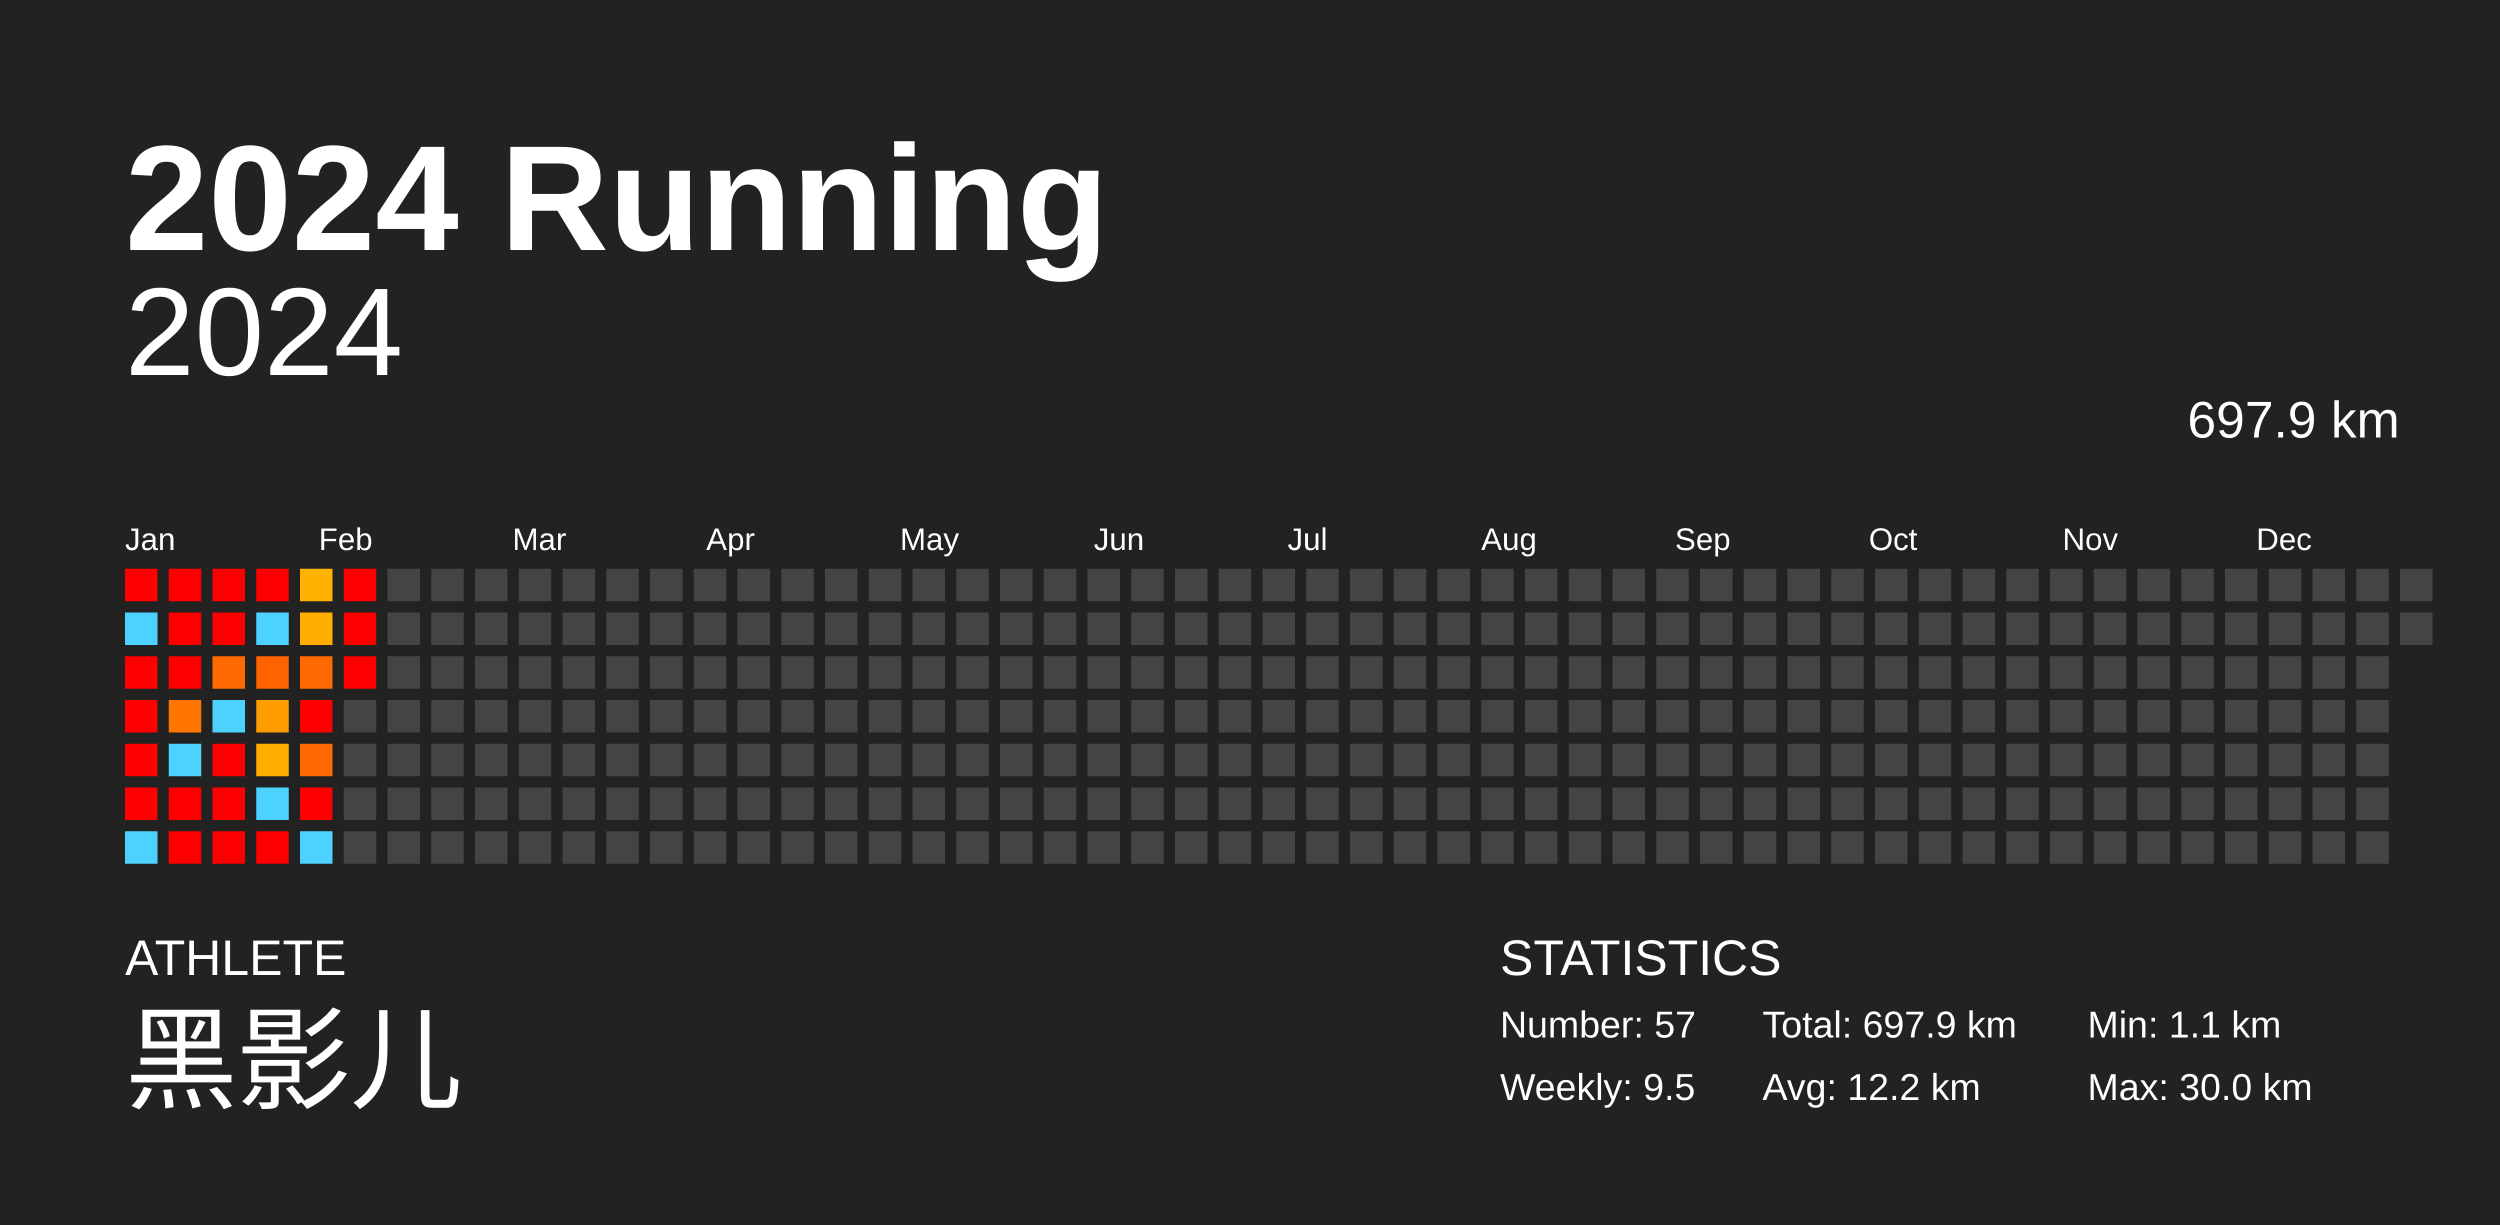
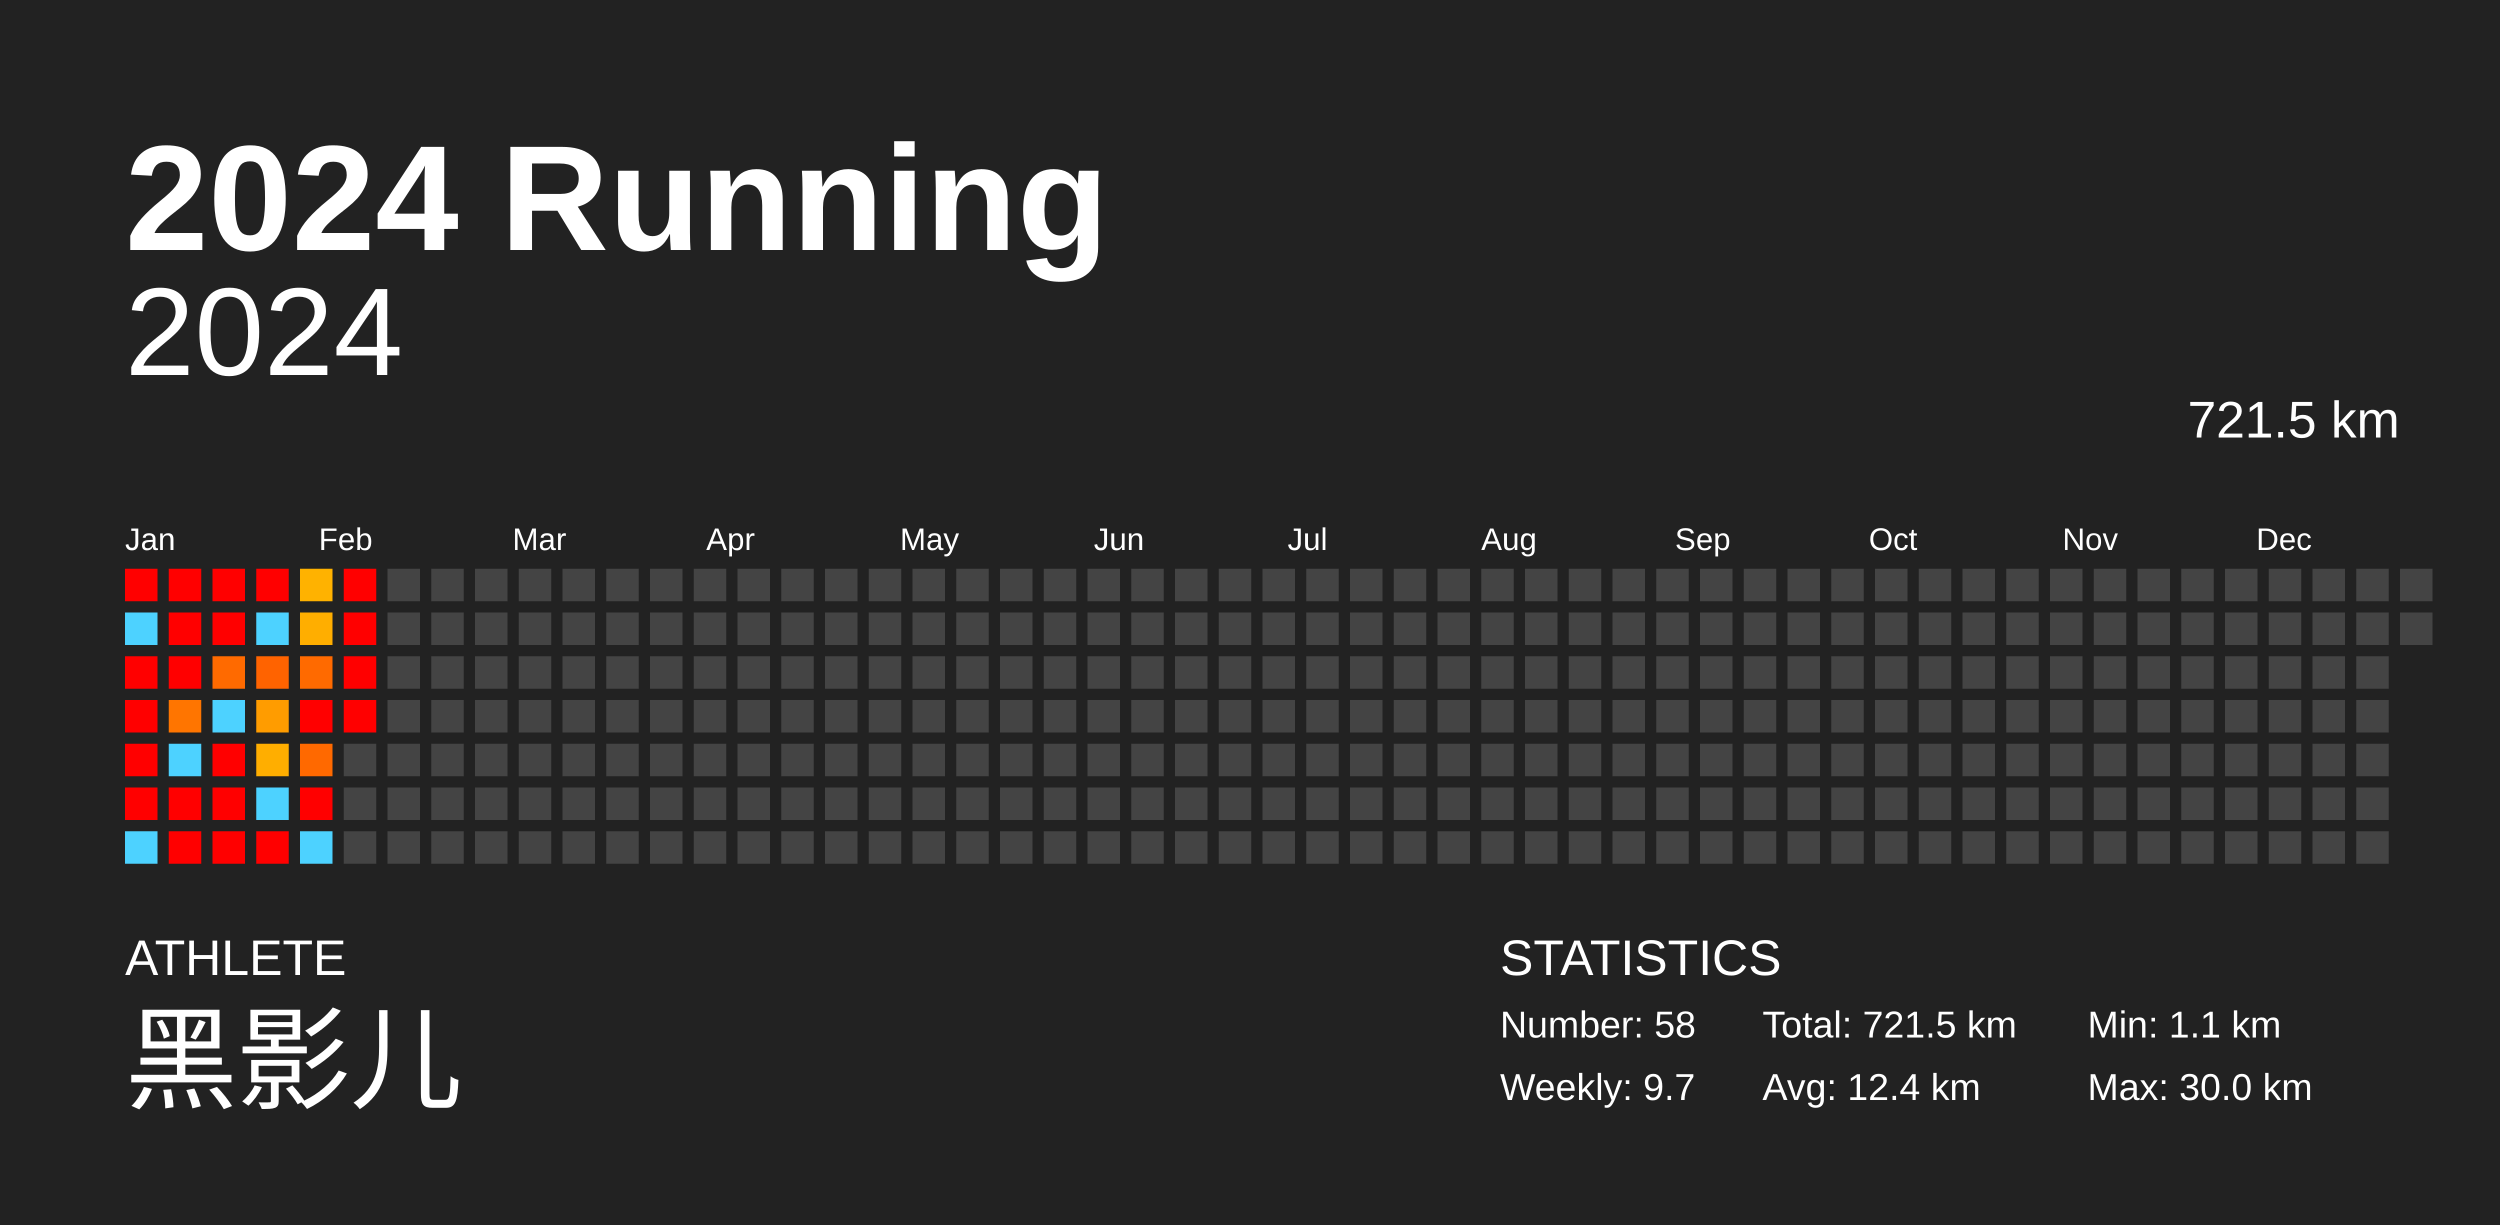
<svg xmlns="http://www.w3.org/2000/svg" baseProfile="full" height="98mm" version="1.1" viewBox="0,0,200,98" width="200mm">
  <defs />
  <rect fill="#222222" height="98" width="200" x="0" y="0" />
  <text fill="#FFFFFF" style="font-size:12px; font-family:Arial; font-weight:bold;" x="10" y="20">2024 Running</text>
  <text fill="#FFFFFF" style="font-size:4px; font-family:Arial" x="10" y="78">ATHLETE</text>
  <text fill="#FFFFFF" style="font-size:9px; font-family:Arial" x="10" y="88">黑影儿</text>
  <text fill="#FFFFFF" style="font-size:4px; font-family:Arial" x="120" y="78">STATISTICS</text>
-   <text fill="#FFFFFF" style="font-size:3px; font-family:Arial" x="120" y="83">Number: 57</text>
-   <text fill="#FFFFFF" style="font-size:3px; font-family:Arial" x="120" y="88">Weekly: 9.5</text>
-   <text fill="#FFFFFF" style="font-size:3px; font-family:Arial" x="141" y="83">Total: 697.9 km</text>
-   <text fill="#FFFFFF" style="font-size:3px; font-family:Arial" x="141" y="88">Avg: 12.2 km</text>
+   <text fill="#FFFFFF" style="font-size:3px; font-family:Arial" x="120" y="83">Number: 58</text>
+   <text fill="#FFFFFF" style="font-size:3px; font-family:Arial" x="120" y="88">Weekly: 9.7</text>
+   <text fill="#FFFFFF" style="font-size:3px; font-family:Arial" x="141" y="83">Total: 721.5 km</text>
+   <text fill="#FFFFFF" style="font-size:3px; font-family:Arial" x="141" y="88">Avg: 12.4 km</text>
  <text fill="#FFFFFF" style="font-size:3px; font-family:Arial" x="167" y="83">Min: 1.1 km</text>
  <text fill="#FFFFFF" style="font-size:3px; font-family:Arial" x="167" y="88">Max: 30.0 km</text>
  <text alignment-baseline="hanging" fill="#FFFFFF" style="font-size:10.0px; font-family:Arial;" x="10" y="30">2024</text>
-   <text alignment-baseline="hanging" fill="#FFFFFF" style="font-size:4.125px; font-family:Arial;" x="175" y="35">697.9 km</text>
+   <text alignment-baseline="hanging" fill="#FFFFFF" style="font-size:4.125px; font-family:Arial;" x="175" y="35">721.5 km</text>
  <text fill="#FFFFFF" style="font-size:2.5px; font-family:Arial" x="10.0" y="44">Jan</text>
  <text fill="#FFFFFF" style="font-size:2.5px; font-family:Arial" x="25.5" y="44">Feb</text>
  <text fill="#FFFFFF" style="font-size:2.5px; font-family:Arial" x="41.0" y="44">Mar</text>
  <text fill="#FFFFFF" style="font-size:2.5px; font-family:Arial" x="56.5" y="44">Apr</text>
  <text fill="#FFFFFF" style="font-size:2.5px; font-family:Arial" x="72.0" y="44">May</text>
  <text fill="#FFFFFF" style="font-size:2.5px; font-family:Arial" x="87.5" y="44">Jun</text>
  <text fill="#FFFFFF" style="font-size:2.5px; font-family:Arial" x="103.0" y="44">Jul</text>
  <text fill="#FFFFFF" style="font-size:2.5px; font-family:Arial" x="118.5" y="44">Aug</text>
  <text fill="#FFFFFF" style="font-size:2.5px; font-family:Arial" x="134.0" y="44">Sep</text>
  <text fill="#FFFFFF" style="font-size:2.5px; font-family:Arial" x="149.5" y="44">Oct</text>
  <text fill="#FFFFFF" style="font-size:2.5px; font-family:Arial" x="165.0" y="44">Nov</text>
  <text fill="#FFFFFF" style="font-size:2.5px; font-family:Arial" x="180.5" y="44">Dec</text>
  <rect fill="red" height="2.6" width="2.6" x="10.0" y="45.5" />
  <rect fill="#4dd2ff" height="2.6" width="2.6" x="10.0" y="49.0" />
  <rect fill="red" height="2.6" width="2.6" x="10.0" y="52.5" />
  <rect fill="red" height="2.6" width="2.6" x="10.0" y="56.0" />
  <rect fill="red" height="2.6" width="2.6" x="10.0" y="59.5" />
  <rect fill="red" height="2.6" width="2.6" x="10.0" y="63.0" />
  <rect fill="#4dd2ff" height="2.6" width="2.6" x="10.0" y="66.5" />
  <rect fill="red" height="2.6" width="2.6" x="13.5" y="45.5" />
  <rect fill="red" height="2.6" width="2.6" x="13.5" y="49.0" />
  <rect fill="red" height="2.6" width="2.6" x="13.5" y="52.5" />
  <rect fill="#ff7500" height="2.6" width="2.6" x="13.5" y="56.0" />
  <rect fill="#4dd2ff" height="2.6" width="2.6" x="13.5" y="59.5" />
  <rect fill="red" height="2.6" width="2.6" x="13.5" y="63.0" />
  <rect fill="red" height="2.6" width="2.6" x="13.5" y="66.5" />
  <rect fill="red" height="2.6" width="2.6" x="17.0" y="45.5" />
  <rect fill="red" height="2.6" width="2.6" x="17.0" y="49.0" />
  <rect fill="#ff6a00" height="2.6" width="2.6" x="17.0" y="52.5" />
  <rect fill="#4dd2ff" height="2.6" width="2.6" x="17.0" y="56.0" />
  <rect fill="red" height="2.6" width="2.6" x="17.0" y="59.5" />
  <rect fill="red" height="2.6" width="2.6" x="17.0" y="63.0" />
  <rect fill="red" height="2.6" width="2.6" x="17.0" y="66.5" />
  <rect fill="red" height="2.6" width="2.6" x="20.5" y="45.5" />
  <rect fill="#4dd2ff" height="2.6" width="2.6" x="20.5" y="49.0" />
  <rect fill="#ff6300" height="2.6" width="2.6" x="20.5" y="52.5" />
  <rect fill="#ff9c00" height="2.6" width="2.6" x="20.5" y="56.0" />
  <rect fill="#ffae00" height="2.6" width="2.6" x="20.5" y="59.5" />
  <rect fill="#4dd2ff" height="2.6" width="2.6" x="20.5" y="63.0" />
  <rect fill="red" height="2.6" width="2.6" x="20.5" y="66.5" />
  <rect fill="#ffb200" height="2.6" width="2.6" x="24.0" y="45.5" />
  <rect fill="#ffae00" height="2.6" width="2.6" x="24.0" y="49.0" />
  <rect fill="#ff6a00" height="2.6" width="2.6" x="24.0" y="52.5" />
  <rect fill="red" height="2.6" width="2.6" x="24.0" y="56.0" />
  <rect fill="#ff6900" height="2.6" width="2.6" x="24.0" y="59.5" />
  <rect fill="red" height="2.6" width="2.6" x="24.0" y="63.0" />
  <rect fill="#4dd2ff" height="2.6" width="2.6" x="24.0" y="66.5" />
  <rect fill="red" height="2.6" width="2.6" x="27.5" y="45.5" />
  <rect fill="red" height="2.6" width="2.6" x="27.5" y="49.0" />
  <rect fill="red" height="2.6" width="2.6" x="27.5" y="52.5" />
-   <rect fill="#444444" height="2.6" width="2.6" x="27.5" y="56.0" />
+   <rect fill="red" height="2.6" width="2.6" x="27.5" y="56.0" />
  <rect fill="#444444" height="2.6" width="2.6" x="27.5" y="59.5" />
  <rect fill="#444444" height="2.6" width="2.6" x="27.5" y="63.0" />
  <rect fill="#444444" height="2.6" width="2.6" x="27.5" y="66.5" />
  <rect fill="#444444" height="2.6" width="2.6" x="31.0" y="45.5" />
  <rect fill="#444444" height="2.6" width="2.6" x="31.0" y="49.0" />
  <rect fill="#444444" height="2.6" width="2.6" x="31.0" y="52.5" />
  <rect fill="#444444" height="2.6" width="2.6" x="31.0" y="56.0" />
  <rect fill="#444444" height="2.6" width="2.6" x="31.0" y="59.5" />
  <rect fill="#444444" height="2.6" width="2.6" x="31.0" y="63.0" />
  <rect fill="#444444" height="2.6" width="2.6" x="31.0" y="66.5" />
  <rect fill="#444444" height="2.6" width="2.6" x="34.5" y="45.5" />
  <rect fill="#444444" height="2.6" width="2.6" x="34.5" y="49.0" />
  <rect fill="#444444" height="2.6" width="2.6" x="34.5" y="52.5" />
  <rect fill="#444444" height="2.6" width="2.6" x="34.5" y="56.0" />
  <rect fill="#444444" height="2.6" width="2.6" x="34.5" y="59.5" />
  <rect fill="#444444" height="2.6" width="2.6" x="34.5" y="63.0" />
  <rect fill="#444444" height="2.6" width="2.6" x="34.5" y="66.5" />
  <rect fill="#444444" height="2.6" width="2.6" x="38.0" y="45.5" />
  <rect fill="#444444" height="2.6" width="2.6" x="38.0" y="49.0" />
  <rect fill="#444444" height="2.6" width="2.6" x="38.0" y="52.5" />
  <rect fill="#444444" height="2.6" width="2.6" x="38.0" y="56.0" />
  <rect fill="#444444" height="2.6" width="2.6" x="38.0" y="59.5" />
  <rect fill="#444444" height="2.6" width="2.6" x="38.0" y="63.0" />
  <rect fill="#444444" height="2.6" width="2.6" x="38.0" y="66.5" />
  <rect fill="#444444" height="2.6" width="2.6" x="41.5" y="45.5" />
  <rect fill="#444444" height="2.6" width="2.6" x="41.5" y="49.0" />
  <rect fill="#444444" height="2.6" width="2.6" x="41.5" y="52.5" />
  <rect fill="#444444" height="2.6" width="2.6" x="41.5" y="56.0" />
  <rect fill="#444444" height="2.6" width="2.6" x="41.5" y="59.5" />
  <rect fill="#444444" height="2.6" width="2.6" x="41.5" y="63.0" />
  <rect fill="#444444" height="2.6" width="2.6" x="41.5" y="66.5" />
  <rect fill="#444444" height="2.6" width="2.6" x="45.0" y="45.5" />
  <rect fill="#444444" height="2.6" width="2.6" x="45.0" y="49.0" />
  <rect fill="#444444" height="2.6" width="2.6" x="45.0" y="52.5" />
  <rect fill="#444444" height="2.6" width="2.6" x="45.0" y="56.0" />
  <rect fill="#444444" height="2.6" width="2.6" x="45.0" y="59.5" />
  <rect fill="#444444" height="2.6" width="2.6" x="45.0" y="63.0" />
  <rect fill="#444444" height="2.6" width="2.6" x="45.0" y="66.5" />
  <rect fill="#444444" height="2.6" width="2.6" x="48.5" y="45.5" />
  <rect fill="#444444" height="2.6" width="2.6" x="48.5" y="49.0" />
  <rect fill="#444444" height="2.6" width="2.6" x="48.5" y="52.5" />
  <rect fill="#444444" height="2.6" width="2.6" x="48.5" y="56.0" />
  <rect fill="#444444" height="2.6" width="2.6" x="48.5" y="59.5" />
  <rect fill="#444444" height="2.6" width="2.6" x="48.5" y="63.0" />
  <rect fill="#444444" height="2.6" width="2.6" x="48.5" y="66.5" />
  <rect fill="#444444" height="2.6" width="2.6" x="52.0" y="45.5" />
  <rect fill="#444444" height="2.6" width="2.6" x="52.0" y="49.0" />
  <rect fill="#444444" height="2.6" width="2.6" x="52.0" y="52.5" />
  <rect fill="#444444" height="2.6" width="2.6" x="52.0" y="56.0" />
  <rect fill="#444444" height="2.6" width="2.6" x="52.0" y="59.5" />
  <rect fill="#444444" height="2.6" width="2.6" x="52.0" y="63.0" />
  <rect fill="#444444" height="2.6" width="2.6" x="52.0" y="66.5" />
  <rect fill="#444444" height="2.6" width="2.6" x="55.5" y="45.5" />
  <rect fill="#444444" height="2.6" width="2.6" x="55.5" y="49.0" />
  <rect fill="#444444" height="2.6" width="2.6" x="55.5" y="52.5" />
  <rect fill="#444444" height="2.6" width="2.6" x="55.5" y="56.0" />
  <rect fill="#444444" height="2.6" width="2.6" x="55.5" y="59.5" />
  <rect fill="#444444" height="2.6" width="2.6" x="55.5" y="63.0" />
  <rect fill="#444444" height="2.6" width="2.6" x="55.5" y="66.5" />
  <rect fill="#444444" height="2.6" width="2.6" x="59.0" y="45.5" />
  <rect fill="#444444" height="2.6" width="2.6" x="59.0" y="49.0" />
  <rect fill="#444444" height="2.6" width="2.6" x="59.0" y="52.5" />
  <rect fill="#444444" height="2.6" width="2.6" x="59.0" y="56.0" />
  <rect fill="#444444" height="2.6" width="2.6" x="59.0" y="59.5" />
  <rect fill="#444444" height="2.6" width="2.6" x="59.0" y="63.0" />
  <rect fill="#444444" height="2.6" width="2.6" x="59.0" y="66.5" />
  <rect fill="#444444" height="2.6" width="2.6" x="62.5" y="45.5" />
  <rect fill="#444444" height="2.6" width="2.6" x="62.5" y="49.0" />
  <rect fill="#444444" height="2.6" width="2.6" x="62.5" y="52.5" />
  <rect fill="#444444" height="2.6" width="2.6" x="62.5" y="56.0" />
  <rect fill="#444444" height="2.6" width="2.6" x="62.5" y="59.5" />
  <rect fill="#444444" height="2.6" width="2.6" x="62.5" y="63.0" />
  <rect fill="#444444" height="2.6" width="2.6" x="62.5" y="66.5" />
  <rect fill="#444444" height="2.6" width="2.6" x="66.0" y="45.5" />
  <rect fill="#444444" height="2.6" width="2.6" x="66.0" y="49.0" />
  <rect fill="#444444" height="2.6" width="2.6" x="66.0" y="52.5" />
  <rect fill="#444444" height="2.6" width="2.6" x="66.0" y="56.0" />
  <rect fill="#444444" height="2.6" width="2.6" x="66.0" y="59.5" />
  <rect fill="#444444" height="2.6" width="2.6" x="66.0" y="63.0" />
  <rect fill="#444444" height="2.6" width="2.6" x="66.0" y="66.5" />
  <rect fill="#444444" height="2.6" width="2.6" x="69.5" y="45.5" />
  <rect fill="#444444" height="2.6" width="2.6" x="69.5" y="49.0" />
  <rect fill="#444444" height="2.6" width="2.6" x="69.5" y="52.5" />
  <rect fill="#444444" height="2.6" width="2.6" x="69.5" y="56.0" />
  <rect fill="#444444" height="2.6" width="2.6" x="69.5" y="59.5" />
  <rect fill="#444444" height="2.6" width="2.6" x="69.5" y="63.0" />
  <rect fill="#444444" height="2.6" width="2.6" x="69.5" y="66.5" />
  <rect fill="#444444" height="2.6" width="2.6" x="73.0" y="45.5" />
  <rect fill="#444444" height="2.6" width="2.6" x="73.0" y="49.0" />
  <rect fill="#444444" height="2.6" width="2.6" x="73.0" y="52.5" />
  <rect fill="#444444" height="2.6" width="2.6" x="73.0" y="56.0" />
  <rect fill="#444444" height="2.6" width="2.6" x="73.0" y="59.5" />
  <rect fill="#444444" height="2.6" width="2.6" x="73.0" y="63.0" />
  <rect fill="#444444" height="2.6" width="2.6" x="73.0" y="66.5" />
  <rect fill="#444444" height="2.6" width="2.6" x="76.5" y="45.5" />
  <rect fill="#444444" height="2.6" width="2.6" x="76.5" y="49.0" />
  <rect fill="#444444" height="2.6" width="2.6" x="76.5" y="52.5" />
  <rect fill="#444444" height="2.6" width="2.6" x="76.5" y="56.0" />
  <rect fill="#444444" height="2.6" width="2.6" x="76.5" y="59.5" />
  <rect fill="#444444" height="2.6" width="2.6" x="76.5" y="63.0" />
  <rect fill="#444444" height="2.6" width="2.6" x="76.5" y="66.5" />
  <rect fill="#444444" height="2.6" width="2.6" x="80.0" y="45.5" />
  <rect fill="#444444" height="2.6" width="2.6" x="80.0" y="49.0" />
  <rect fill="#444444" height="2.6" width="2.6" x="80.0" y="52.5" />
  <rect fill="#444444" height="2.6" width="2.6" x="80.0" y="56.0" />
  <rect fill="#444444" height="2.6" width="2.6" x="80.0" y="59.5" />
  <rect fill="#444444" height="2.6" width="2.6" x="80.0" y="63.0" />
  <rect fill="#444444" height="2.6" width="2.6" x="80.0" y="66.5" />
  <rect fill="#444444" height="2.6" width="2.6" x="83.5" y="45.5" />
  <rect fill="#444444" height="2.6" width="2.6" x="83.5" y="49.0" />
  <rect fill="#444444" height="2.6" width="2.6" x="83.5" y="52.5" />
  <rect fill="#444444" height="2.6" width="2.6" x="83.5" y="56.0" />
  <rect fill="#444444" height="2.6" width="2.6" x="83.5" y="59.5" />
  <rect fill="#444444" height="2.6" width="2.6" x="83.5" y="63.0" />
  <rect fill="#444444" height="2.6" width="2.6" x="83.5" y="66.5" />
  <rect fill="#444444" height="2.6" width="2.6" x="87.0" y="45.5" />
  <rect fill="#444444" height="2.6" width="2.6" x="87.0" y="49.0" />
  <rect fill="#444444" height="2.6" width="2.6" x="87.0" y="52.5" />
  <rect fill="#444444" height="2.6" width="2.6" x="87.0" y="56.0" />
  <rect fill="#444444" height="2.6" width="2.6" x="87.0" y="59.5" />
  <rect fill="#444444" height="2.6" width="2.6" x="87.0" y="63.0" />
  <rect fill="#444444" height="2.6" width="2.6" x="87.0" y="66.5" />
  <rect fill="#444444" height="2.6" width="2.6" x="90.5" y="45.5" />
  <rect fill="#444444" height="2.6" width="2.6" x="90.5" y="49.0" />
  <rect fill="#444444" height="2.6" width="2.6" x="90.5" y="52.5" />
  <rect fill="#444444" height="2.6" width="2.6" x="90.5" y="56.0" />
  <rect fill="#444444" height="2.6" width="2.6" x="90.5" y="59.5" />
  <rect fill="#444444" height="2.6" width="2.6" x="90.5" y="63.0" />
  <rect fill="#444444" height="2.6" width="2.6" x="90.5" y="66.5" />
  <rect fill="#444444" height="2.6" width="2.6" x="94.0" y="45.5" />
  <rect fill="#444444" height="2.6" width="2.6" x="94.0" y="49.0" />
  <rect fill="#444444" height="2.6" width="2.6" x="94.0" y="52.5" />
  <rect fill="#444444" height="2.6" width="2.6" x="94.0" y="56.0" />
  <rect fill="#444444" height="2.6" width="2.6" x="94.0" y="59.5" />
  <rect fill="#444444" height="2.6" width="2.6" x="94.0" y="63.0" />
  <rect fill="#444444" height="2.6" width="2.6" x="94.0" y="66.5" />
  <rect fill="#444444" height="2.6" width="2.6" x="97.5" y="45.5" />
  <rect fill="#444444" height="2.6" width="2.6" x="97.5" y="49.0" />
  <rect fill="#444444" height="2.6" width="2.6" x="97.5" y="52.5" />
  <rect fill="#444444" height="2.6" width="2.6" x="97.5" y="56.0" />
  <rect fill="#444444" height="2.6" width="2.6" x="97.5" y="59.5" />
  <rect fill="#444444" height="2.6" width="2.6" x="97.5" y="63.0" />
  <rect fill="#444444" height="2.6" width="2.6" x="97.5" y="66.5" />
  <rect fill="#444444" height="2.6" width="2.6" x="101.0" y="45.5" />
  <rect fill="#444444" height="2.6" width="2.6" x="101.0" y="49.0" />
  <rect fill="#444444" height="2.6" width="2.6" x="101.0" y="52.5" />
  <rect fill="#444444" height="2.6" width="2.6" x="101.0" y="56.0" />
  <rect fill="#444444" height="2.6" width="2.6" x="101.0" y="59.5" />
  <rect fill="#444444" height="2.6" width="2.6" x="101.0" y="63.0" />
  <rect fill="#444444" height="2.6" width="2.6" x="101.0" y="66.5" />
  <rect fill="#444444" height="2.6" width="2.6" x="104.5" y="45.5" />
  <rect fill="#444444" height="2.6" width="2.6" x="104.5" y="49.0" />
  <rect fill="#444444" height="2.6" width="2.6" x="104.5" y="52.5" />
  <rect fill="#444444" height="2.6" width="2.6" x="104.5" y="56.0" />
  <rect fill="#444444" height="2.6" width="2.6" x="104.5" y="59.5" />
  <rect fill="#444444" height="2.6" width="2.6" x="104.5" y="63.0" />
  <rect fill="#444444" height="2.6" width="2.6" x="104.5" y="66.5" />
  <rect fill="#444444" height="2.6" width="2.6" x="108.0" y="45.5" />
  <rect fill="#444444" height="2.6" width="2.6" x="108.0" y="49.0" />
  <rect fill="#444444" height="2.6" width="2.6" x="108.0" y="52.5" />
  <rect fill="#444444" height="2.6" width="2.6" x="108.0" y="56.0" />
  <rect fill="#444444" height="2.6" width="2.6" x="108.0" y="59.5" />
  <rect fill="#444444" height="2.6" width="2.6" x="108.0" y="63.0" />
  <rect fill="#444444" height="2.6" width="2.6" x="108.0" y="66.5" />
  <rect fill="#444444" height="2.6" width="2.6" x="111.5" y="45.5" />
  <rect fill="#444444" height="2.6" width="2.6" x="111.5" y="49.0" />
  <rect fill="#444444" height="2.6" width="2.6" x="111.5" y="52.5" />
  <rect fill="#444444" height="2.6" width="2.6" x="111.5" y="56.0" />
  <rect fill="#444444" height="2.6" width="2.6" x="111.5" y="59.5" />
  <rect fill="#444444" height="2.6" width="2.6" x="111.5" y="63.0" />
  <rect fill="#444444" height="2.6" width="2.6" x="111.5" y="66.5" />
  <rect fill="#444444" height="2.6" width="2.6" x="115.0" y="45.5" />
  <rect fill="#444444" height="2.6" width="2.6" x="115.0" y="49.0" />
  <rect fill="#444444" height="2.6" width="2.6" x="115.0" y="52.5" />
  <rect fill="#444444" height="2.6" width="2.6" x="115.0" y="56.0" />
  <rect fill="#444444" height="2.6" width="2.6" x="115.0" y="59.5" />
  <rect fill="#444444" height="2.6" width="2.6" x="115.0" y="63.0" />
  <rect fill="#444444" height="2.6" width="2.6" x="115.0" y="66.5" />
  <rect fill="#444444" height="2.6" width="2.6" x="118.5" y="45.5" />
  <rect fill="#444444" height="2.6" width="2.6" x="118.5" y="49.0" />
  <rect fill="#444444" height="2.6" width="2.6" x="118.5" y="52.5" />
  <rect fill="#444444" height="2.6" width="2.6" x="118.5" y="56.0" />
  <rect fill="#444444" height="2.6" width="2.6" x="118.5" y="59.5" />
  <rect fill="#444444" height="2.6" width="2.6" x="118.5" y="63.0" />
  <rect fill="#444444" height="2.6" width="2.6" x="118.5" y="66.5" />
  <rect fill="#444444" height="2.6" width="2.6" x="122.0" y="45.5" />
  <rect fill="#444444" height="2.6" width="2.6" x="122.0" y="49.0" />
  <rect fill="#444444" height="2.6" width="2.6" x="122.0" y="52.5" />
  <rect fill="#444444" height="2.6" width="2.6" x="122.0" y="56.0" />
  <rect fill="#444444" height="2.6" width="2.6" x="122.0" y="59.5" />
  <rect fill="#444444" height="2.6" width="2.6" x="122.0" y="63.0" />
  <rect fill="#444444" height="2.6" width="2.6" x="122.0" y="66.5" />
  <rect fill="#444444" height="2.6" width="2.6" x="125.5" y="45.5" />
  <rect fill="#444444" height="2.6" width="2.6" x="125.5" y="49.0" />
  <rect fill="#444444" height="2.6" width="2.6" x="125.5" y="52.5" />
  <rect fill="#444444" height="2.6" width="2.6" x="125.5" y="56.0" />
  <rect fill="#444444" height="2.6" width="2.6" x="125.5" y="59.5" />
  <rect fill="#444444" height="2.6" width="2.6" x="125.5" y="63.0" />
  <rect fill="#444444" height="2.6" width="2.6" x="125.5" y="66.5" />
  <rect fill="#444444" height="2.6" width="2.6" x="129.0" y="45.5" />
  <rect fill="#444444" height="2.6" width="2.6" x="129.0" y="49.0" />
  <rect fill="#444444" height="2.6" width="2.6" x="129.0" y="52.5" />
  <rect fill="#444444" height="2.6" width="2.6" x="129.0" y="56.0" />
  <rect fill="#444444" height="2.6" width="2.6" x="129.0" y="59.5" />
  <rect fill="#444444" height="2.6" width="2.6" x="129.0" y="63.0" />
  <rect fill="#444444" height="2.6" width="2.6" x="129.0" y="66.5" />
  <rect fill="#444444" height="2.6" width="2.6" x="132.5" y="45.5" />
  <rect fill="#444444" height="2.6" width="2.6" x="132.5" y="49.0" />
  <rect fill="#444444" height="2.6" width="2.6" x="132.5" y="52.5" />
  <rect fill="#444444" height="2.6" width="2.6" x="132.5" y="56.0" />
  <rect fill="#444444" height="2.6" width="2.6" x="132.5" y="59.5" />
  <rect fill="#444444" height="2.6" width="2.6" x="132.5" y="63.0" />
  <rect fill="#444444" height="2.6" width="2.6" x="132.5" y="66.5" />
  <rect fill="#444444" height="2.6" width="2.6" x="136.0" y="45.5" />
  <rect fill="#444444" height="2.6" width="2.6" x="136.0" y="49.0" />
  <rect fill="#444444" height="2.6" width="2.6" x="136.0" y="52.5" />
  <rect fill="#444444" height="2.6" width="2.6" x="136.0" y="56.0" />
  <rect fill="#444444" height="2.6" width="2.6" x="136.0" y="59.5" />
  <rect fill="#444444" height="2.6" width="2.6" x="136.0" y="63.0" />
  <rect fill="#444444" height="2.6" width="2.6" x="136.0" y="66.5" />
  <rect fill="#444444" height="2.6" width="2.6" x="139.5" y="45.5" />
  <rect fill="#444444" height="2.6" width="2.6" x="139.5" y="49.0" />
  <rect fill="#444444" height="2.6" width="2.6" x="139.5" y="52.5" />
  <rect fill="#444444" height="2.6" width="2.6" x="139.5" y="56.0" />
  <rect fill="#444444" height="2.6" width="2.6" x="139.5" y="59.5" />
  <rect fill="#444444" height="2.6" width="2.6" x="139.5" y="63.0" />
  <rect fill="#444444" height="2.6" width="2.6" x="139.5" y="66.5" />
  <rect fill="#444444" height="2.6" width="2.6" x="143.0" y="45.5" />
  <rect fill="#444444" height="2.6" width="2.6" x="143.0" y="49.0" />
  <rect fill="#444444" height="2.6" width="2.6" x="143.0" y="52.5" />
  <rect fill="#444444" height="2.6" width="2.6" x="143.0" y="56.0" />
  <rect fill="#444444" height="2.6" width="2.6" x="143.0" y="59.5" />
  <rect fill="#444444" height="2.6" width="2.6" x="143.0" y="63.0" />
  <rect fill="#444444" height="2.6" width="2.6" x="143.0" y="66.5" />
  <rect fill="#444444" height="2.6" width="2.6" x="146.5" y="45.5" />
  <rect fill="#444444" height="2.6" width="2.6" x="146.5" y="49.0" />
  <rect fill="#444444" height="2.6" width="2.6" x="146.5" y="52.5" />
  <rect fill="#444444" height="2.6" width="2.6" x="146.5" y="56.0" />
  <rect fill="#444444" height="2.6" width="2.6" x="146.5" y="59.5" />
  <rect fill="#444444" height="2.6" width="2.6" x="146.5" y="63.0" />
  <rect fill="#444444" height="2.6" width="2.6" x="146.5" y="66.5" />
  <rect fill="#444444" height="2.6" width="2.6" x="150.0" y="45.5" />
  <rect fill="#444444" height="2.6" width="2.6" x="150.0" y="49.0" />
  <rect fill="#444444" height="2.6" width="2.6" x="150.0" y="52.5" />
  <rect fill="#444444" height="2.6" width="2.6" x="150.0" y="56.0" />
  <rect fill="#444444" height="2.6" width="2.6" x="150.0" y="59.5" />
  <rect fill="#444444" height="2.6" width="2.6" x="150.0" y="63.0" />
  <rect fill="#444444" height="2.6" width="2.6" x="150.0" y="66.5" />
  <rect fill="#444444" height="2.6" width="2.6" x="153.5" y="45.5" />
  <rect fill="#444444" height="2.6" width="2.6" x="153.5" y="49.0" />
  <rect fill="#444444" height="2.6" width="2.6" x="153.5" y="52.5" />
  <rect fill="#444444" height="2.6" width="2.6" x="153.5" y="56.0" />
  <rect fill="#444444" height="2.6" width="2.6" x="153.5" y="59.5" />
  <rect fill="#444444" height="2.6" width="2.6" x="153.5" y="63.0" />
  <rect fill="#444444" height="2.6" width="2.6" x="153.5" y="66.5" />
  <rect fill="#444444" height="2.6" width="2.6" x="157.0" y="45.5" />
  <rect fill="#444444" height="2.6" width="2.6" x="157.0" y="49.0" />
  <rect fill="#444444" height="2.6" width="2.6" x="157.0" y="52.5" />
  <rect fill="#444444" height="2.6" width="2.6" x="157.0" y="56.0" />
  <rect fill="#444444" height="2.6" width="2.6" x="157.0" y="59.5" />
  <rect fill="#444444" height="2.6" width="2.6" x="157.0" y="63.0" />
  <rect fill="#444444" height="2.6" width="2.6" x="157.0" y="66.5" />
  <rect fill="#444444" height="2.6" width="2.6" x="160.5" y="45.5" />
  <rect fill="#444444" height="2.6" width="2.6" x="160.5" y="49.0" />
  <rect fill="#444444" height="2.6" width="2.6" x="160.5" y="52.5" />
  <rect fill="#444444" height="2.6" width="2.6" x="160.5" y="56.0" />
  <rect fill="#444444" height="2.6" width="2.6" x="160.5" y="59.5" />
  <rect fill="#444444" height="2.6" width="2.6" x="160.5" y="63.0" />
  <rect fill="#444444" height="2.6" width="2.6" x="160.5" y="66.5" />
  <rect fill="#444444" height="2.6" width="2.6" x="164.0" y="45.5" />
  <rect fill="#444444" height="2.6" width="2.6" x="164.0" y="49.0" />
  <rect fill="#444444" height="2.6" width="2.6" x="164.0" y="52.5" />
  <rect fill="#444444" height="2.6" width="2.6" x="164.0" y="56.0" />
  <rect fill="#444444" height="2.6" width="2.6" x="164.0" y="59.5" />
  <rect fill="#444444" height="2.6" width="2.6" x="164.0" y="63.0" />
  <rect fill="#444444" height="2.6" width="2.6" x="164.0" y="66.5" />
  <rect fill="#444444" height="2.6" width="2.6" x="167.5" y="45.5" />
  <rect fill="#444444" height="2.6" width="2.6" x="167.5" y="49.0" />
  <rect fill="#444444" height="2.6" width="2.6" x="167.5" y="52.5" />
  <rect fill="#444444" height="2.6" width="2.6" x="167.5" y="56.0" />
  <rect fill="#444444" height="2.6" width="2.6" x="167.5" y="59.5" />
  <rect fill="#444444" height="2.6" width="2.6" x="167.5" y="63.0" />
  <rect fill="#444444" height="2.6" width="2.6" x="167.5" y="66.5" />
  <rect fill="#444444" height="2.6" width="2.6" x="171.0" y="45.5" />
  <rect fill="#444444" height="2.6" width="2.6" x="171.0" y="49.0" />
  <rect fill="#444444" height="2.6" width="2.6" x="171.0" y="52.5" />
  <rect fill="#444444" height="2.6" width="2.6" x="171.0" y="56.0" />
  <rect fill="#444444" height="2.6" width="2.6" x="171.0" y="59.5" />
  <rect fill="#444444" height="2.6" width="2.6" x="171.0" y="63.0" />
  <rect fill="#444444" height="2.6" width="2.6" x="171.0" y="66.5" />
  <rect fill="#444444" height="2.6" width="2.6" x="174.5" y="45.5" />
  <rect fill="#444444" height="2.6" width="2.6" x="174.5" y="49.0" />
  <rect fill="#444444" height="2.6" width="2.6" x="174.5" y="52.5" />
  <rect fill="#444444" height="2.6" width="2.6" x="174.5" y="56.0" />
  <rect fill="#444444" height="2.6" width="2.6" x="174.5" y="59.5" />
  <rect fill="#444444" height="2.6" width="2.6" x="174.5" y="63.0" />
  <rect fill="#444444" height="2.6" width="2.6" x="174.5" y="66.5" />
  <rect fill="#444444" height="2.6" width="2.6" x="178.0" y="45.5" />
  <rect fill="#444444" height="2.6" width="2.6" x="178.0" y="49.0" />
  <rect fill="#444444" height="2.6" width="2.6" x="178.0" y="52.5" />
  <rect fill="#444444" height="2.6" width="2.6" x="178.0" y="56.0" />
  <rect fill="#444444" height="2.6" width="2.6" x="178.0" y="59.5" />
  <rect fill="#444444" height="2.6" width="2.6" x="178.0" y="63.0" />
  <rect fill="#444444" height="2.6" width="2.6" x="178.0" y="66.5" />
  <rect fill="#444444" height="2.6" width="2.6" x="181.5" y="45.5" />
  <rect fill="#444444" height="2.6" width="2.6" x="181.5" y="49.0" />
  <rect fill="#444444" height="2.6" width="2.6" x="181.5" y="52.5" />
  <rect fill="#444444" height="2.6" width="2.6" x="181.5" y="56.0" />
  <rect fill="#444444" height="2.6" width="2.6" x="181.5" y="59.5" />
  <rect fill="#444444" height="2.6" width="2.6" x="181.5" y="63.0" />
  <rect fill="#444444" height="2.6" width="2.6" x="181.5" y="66.5" />
  <rect fill="#444444" height="2.6" width="2.6" x="185.0" y="45.5" />
  <rect fill="#444444" height="2.6" width="2.6" x="185.0" y="49.0" />
  <rect fill="#444444" height="2.6" width="2.6" x="185.0" y="52.5" />
  <rect fill="#444444" height="2.6" width="2.6" x="185.0" y="56.0" />
  <rect fill="#444444" height="2.6" width="2.6" x="185.0" y="59.5" />
  <rect fill="#444444" height="2.6" width="2.6" x="185.0" y="63.0" />
  <rect fill="#444444" height="2.6" width="2.6" x="185.0" y="66.5" />
  <rect fill="#444444" height="2.6" width="2.6" x="188.5" y="45.5" />
  <rect fill="#444444" height="2.6" width="2.6" x="188.5" y="49.0" />
  <rect fill="#444444" height="2.6" width="2.6" x="188.5" y="52.5" />
  <rect fill="#444444" height="2.6" width="2.6" x="188.5" y="56.0" />
  <rect fill="#444444" height="2.6" width="2.6" x="188.5" y="59.5" />
  <rect fill="#444444" height="2.6" width="2.6" x="188.5" y="63.0" />
  <rect fill="#444444" height="2.6" width="2.6" x="188.5" y="66.5" />
  <rect fill="#444444" height="2.6" width="2.6" x="192.0" y="45.5" />
  <rect fill="#444444" height="2.6" width="2.6" x="192.0" y="49.0" />
</svg>
